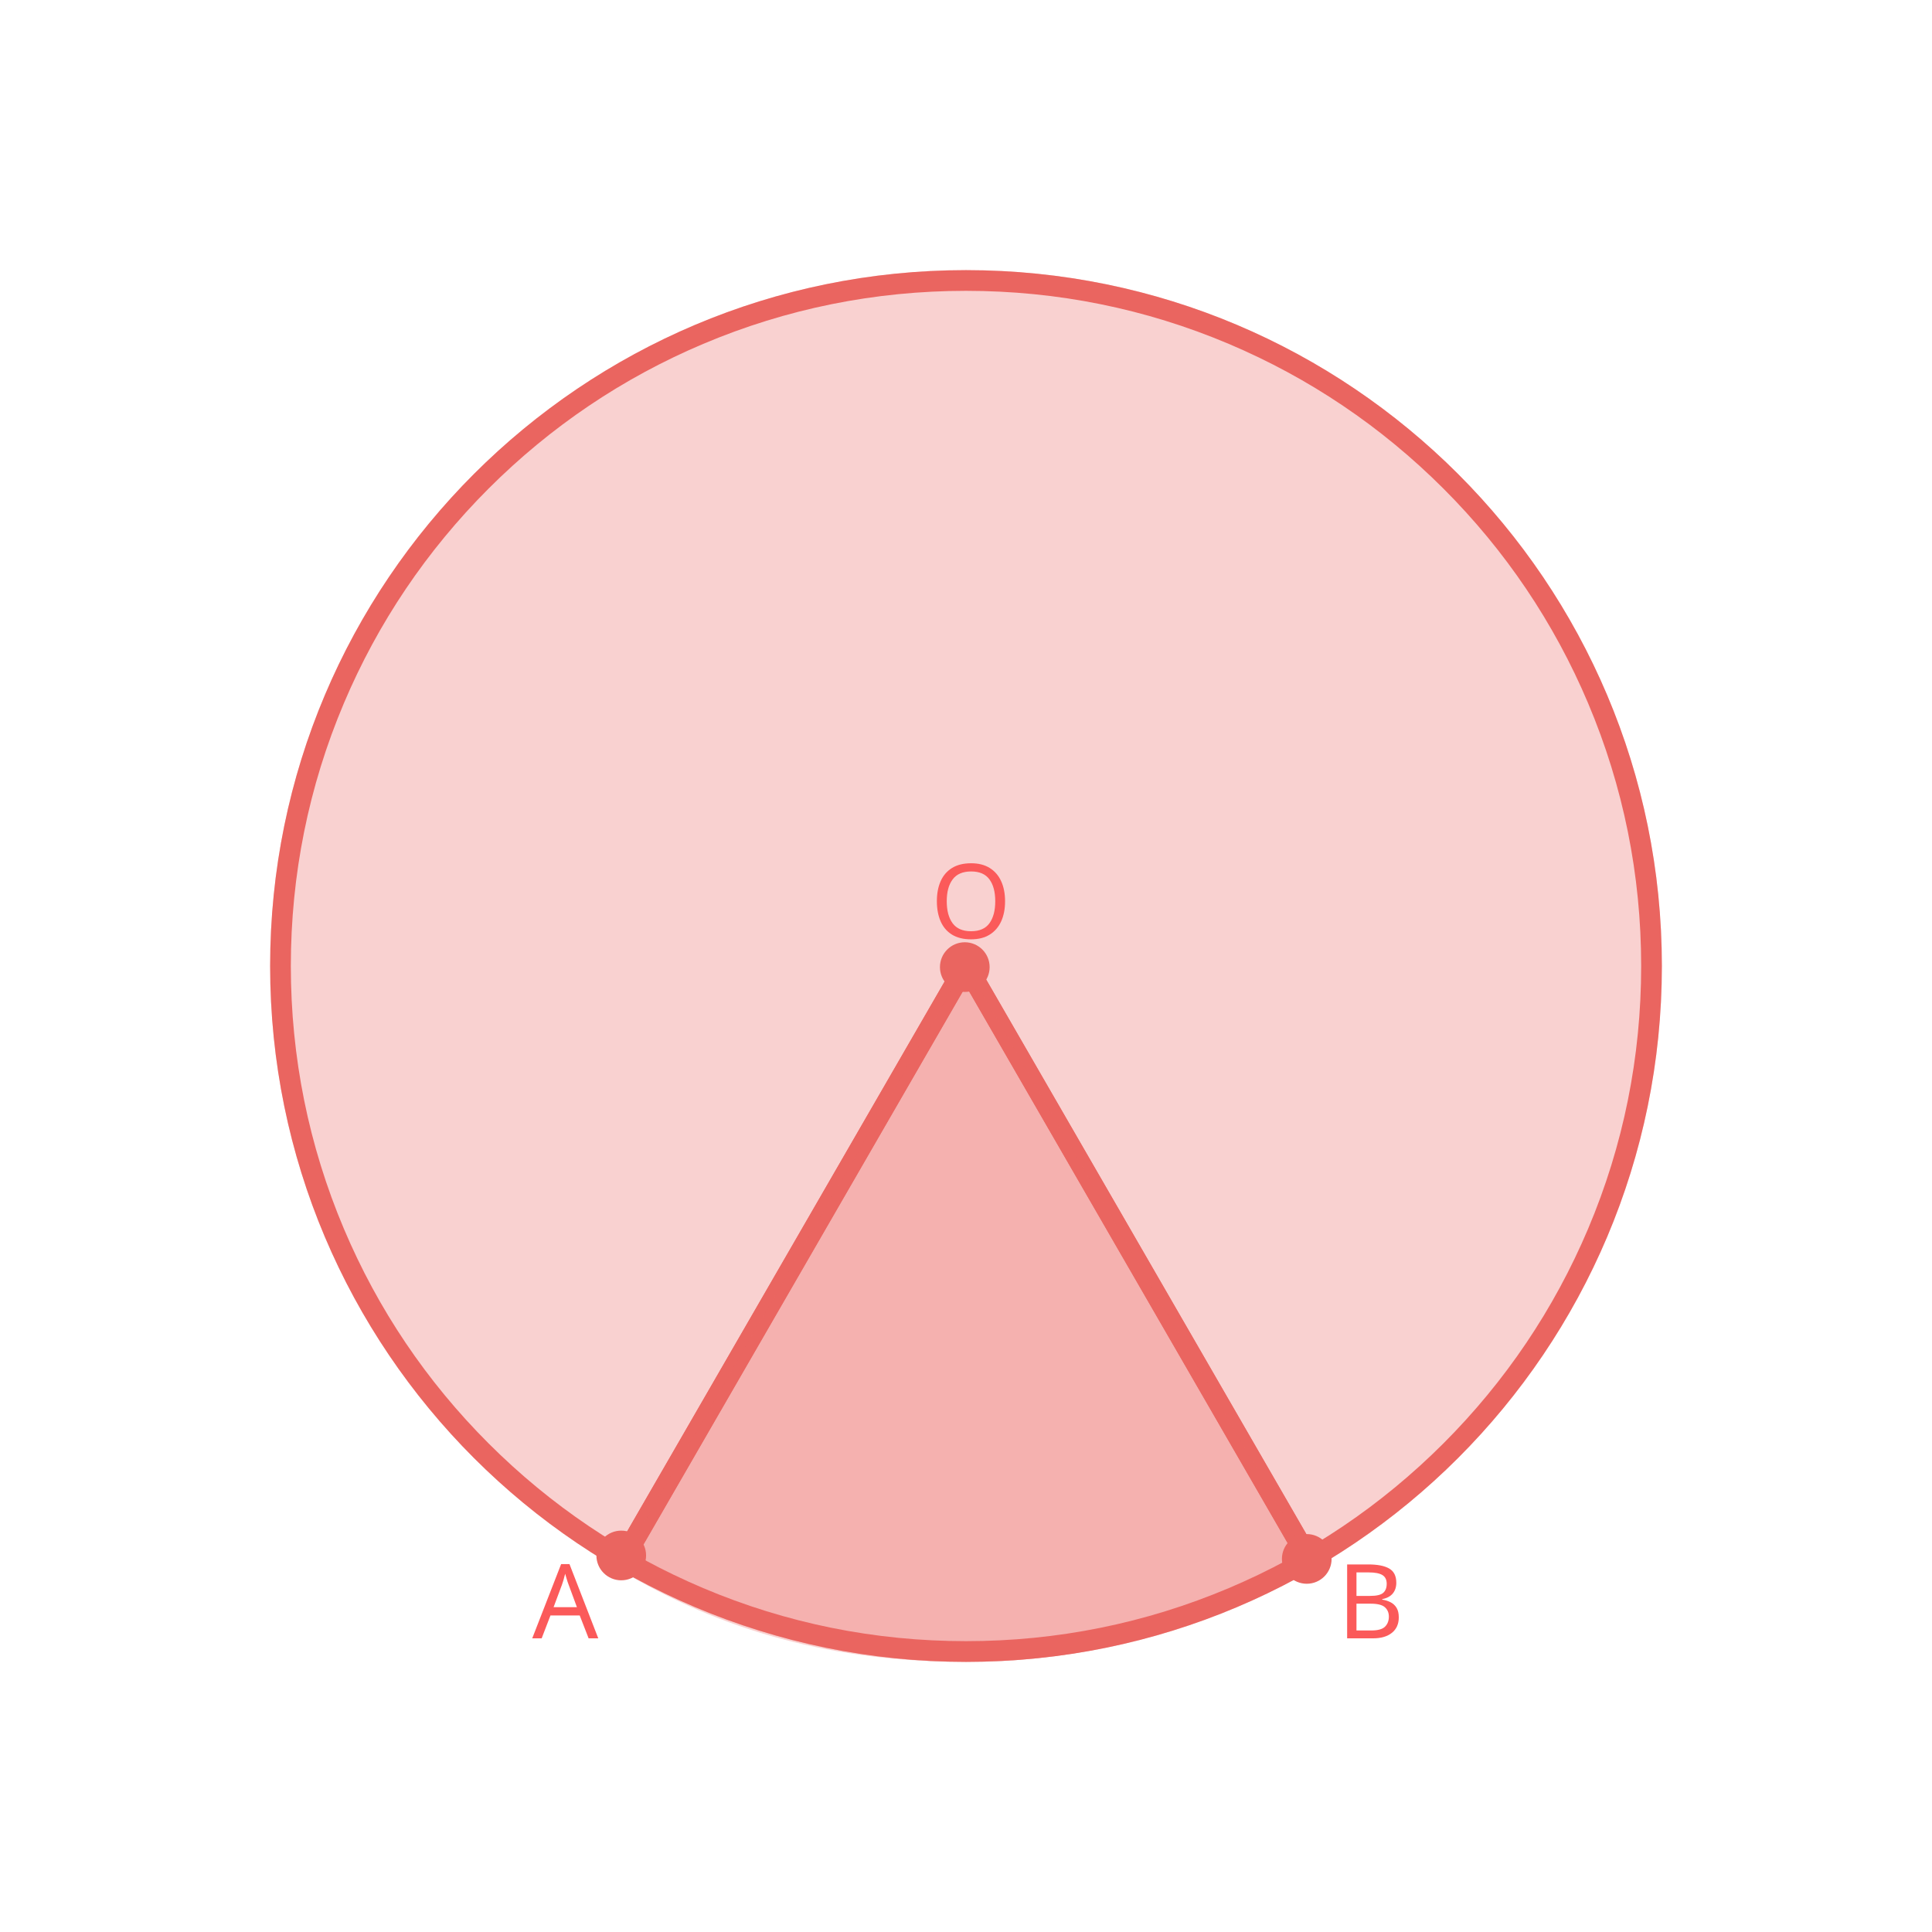
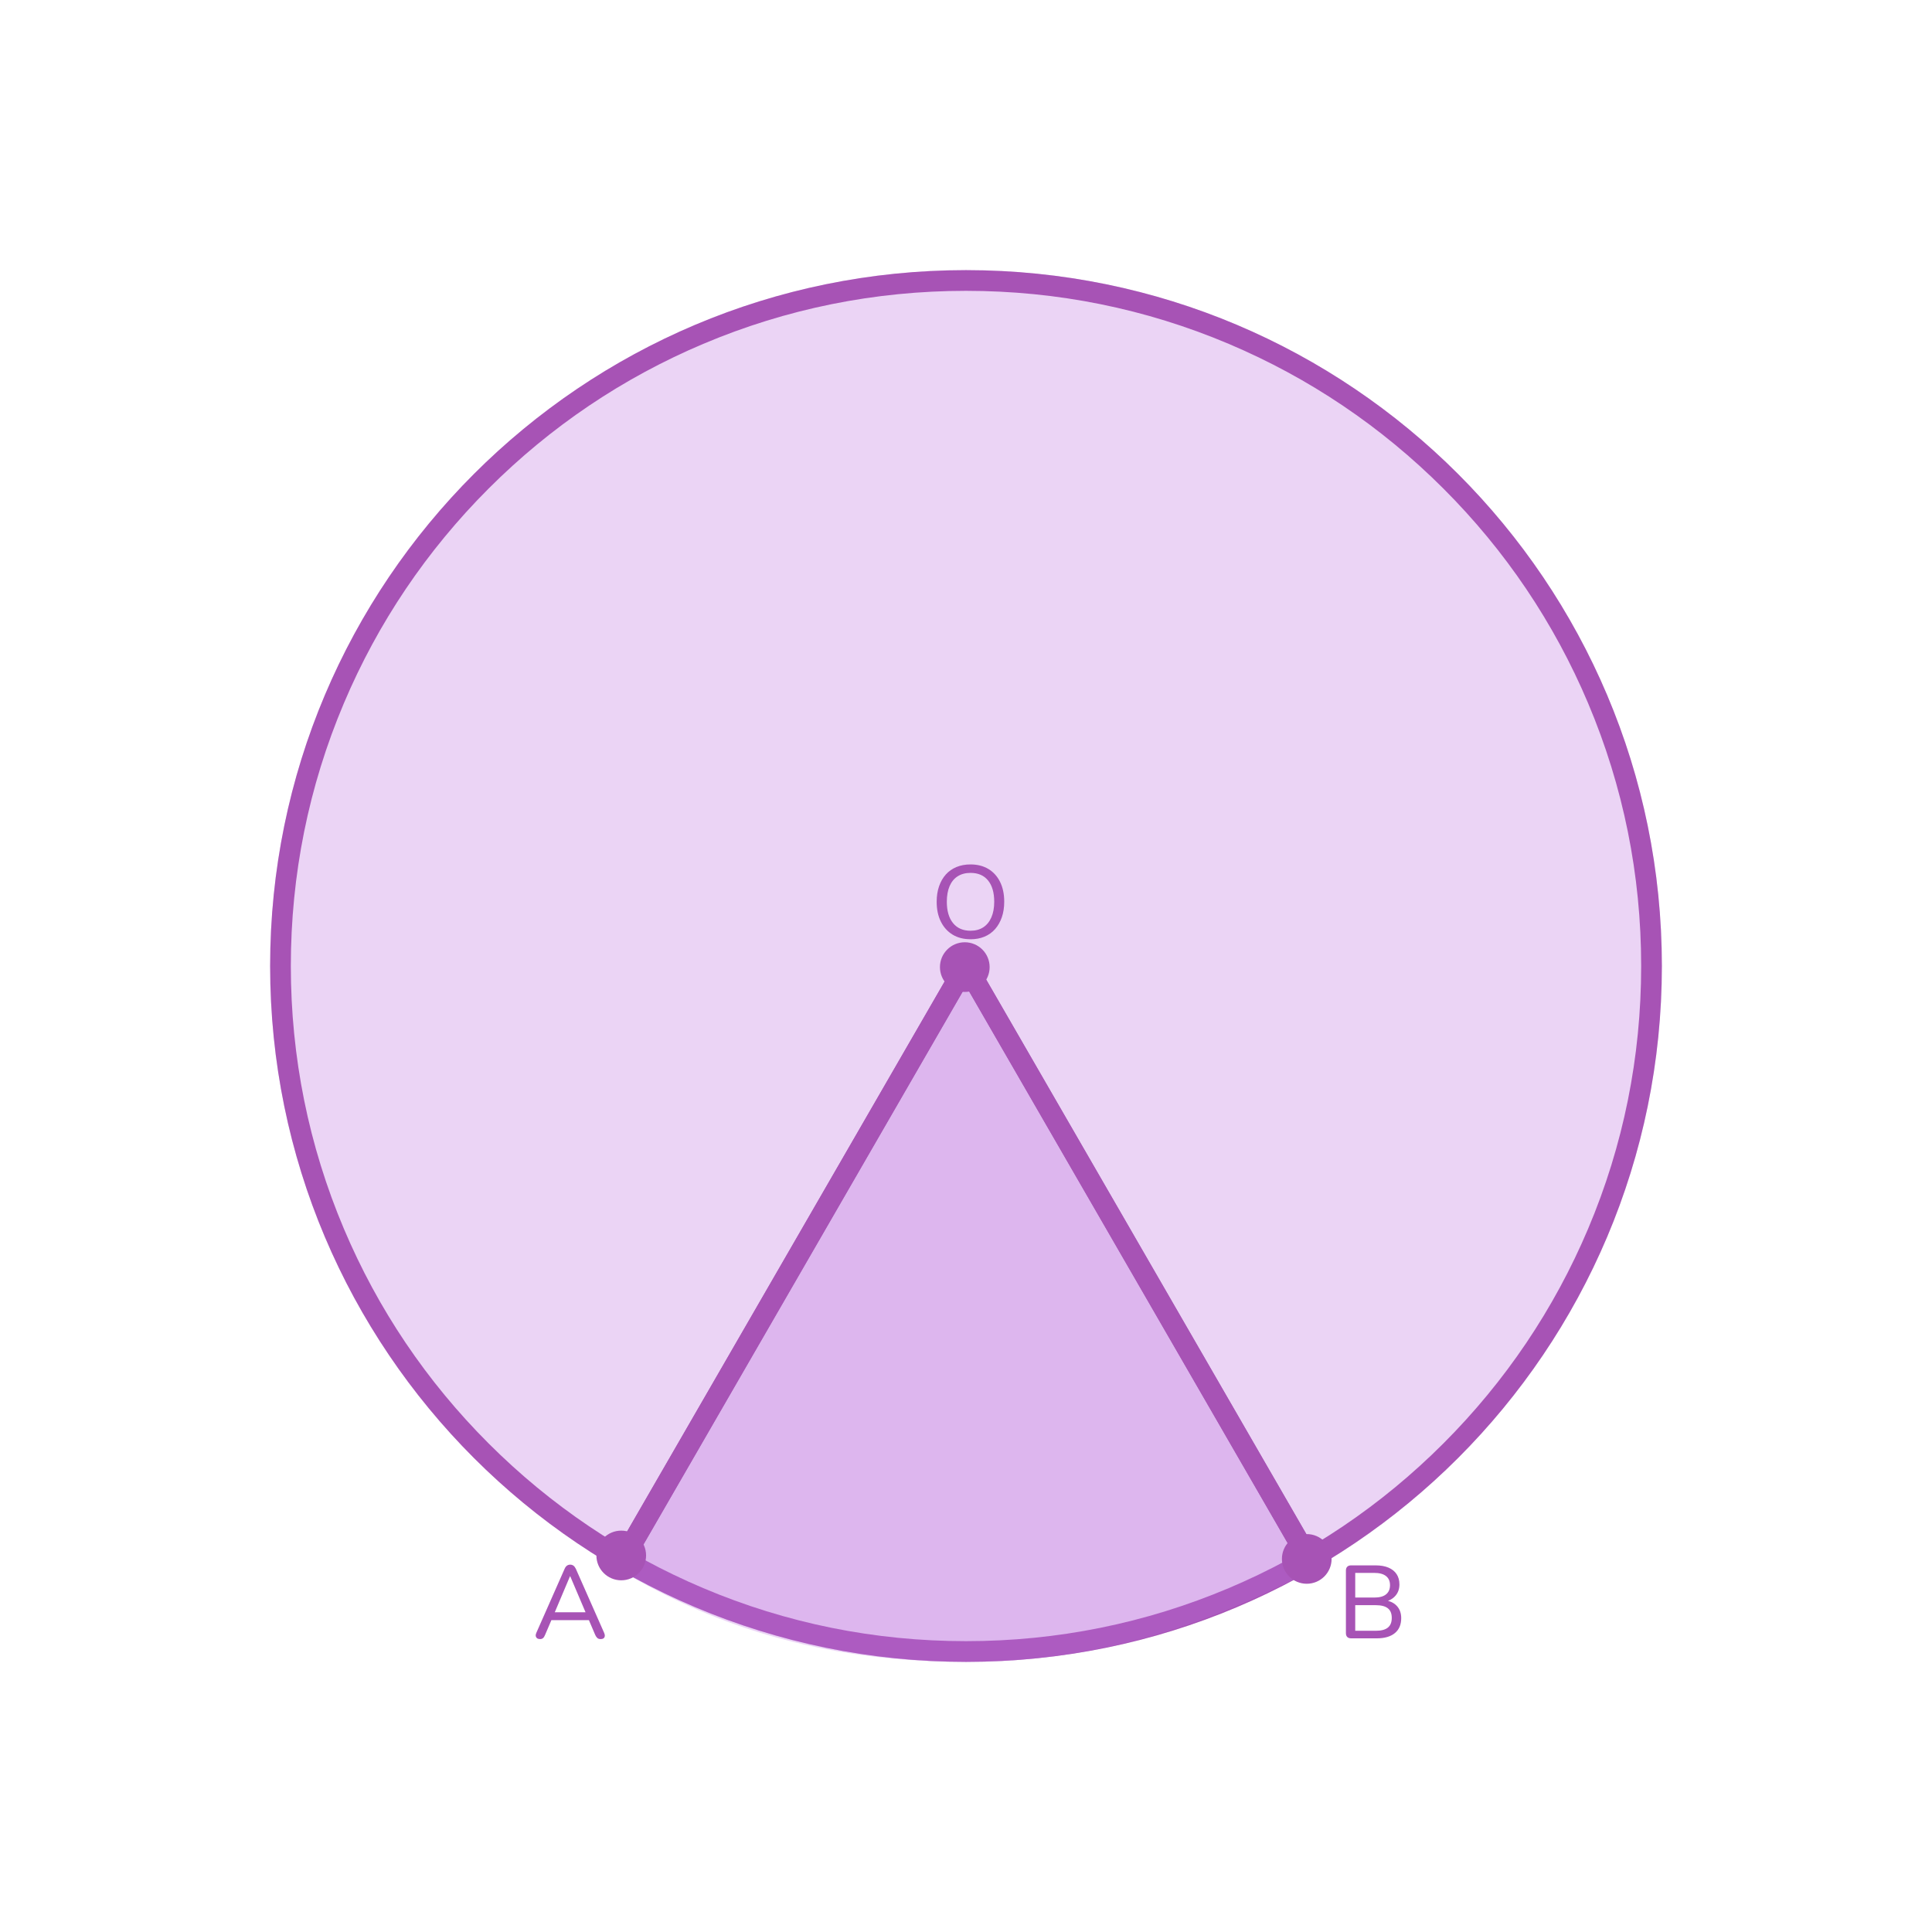
- <svg xmlns="http://www.w3.org/2000/svg" id="design" viewBox="0 0 560 560">
+ <svg xmlns="http://www.w3.org/2000/svg" id="design" width="560" height="560" viewBox="0 0 560 560">
  <defs>
    <style>
-       .cls-1, .cls-2 {
-         fill: #fb5a5a;
-         font-family: Raleway-Medium, Raleway;
-         font-size: 30px;
-         font-weight: 500;
+       .cls-1 {
+         fill: #a753b5;
      }

-       .cls-3, .cls-4 {
-         fill: #ea6560;
-       }
- 
-       .cls-2 {
-         letter-spacing: -.03em;
-       }
- 
-       .cls-5, .cls-4 {
+       .cls-2, .cls-3 {
        opacity: .3;
      }

-       .cls-6 {
+       .cls-4 {
        fill: none;
-         stroke: #ea6560;
+         stroke: #a753b5;
        stroke-linecap: round;
        stroke-linejoin: round;
        stroke-width: 6px;
      }
+ 
+       .cls-5, .cls-3 {
+         fill: #bb70de;
+       }
    </style>
  </defs>
-   <g class="cls-5">
-     <circle class="cls-3" cx="280" cy="280" r="201.7" />
+   <g class="cls-2">
+     <circle class="cls-5" cx="280" cy="280" r="201.7" />
  </g>
-   <polyline class="cls-6" points="379.48 452.1 279.99 279.78 180.54 452.02" />
-   <path class="cls-3" d="M280,84.3c26.42,0,52.05,5.17,76.17,15.38,23.3,9.86,44.23,23.97,62.21,41.94,17.98,17.97,32.09,38.9,41.94,62.21,10.2,24.12,15.38,49.75,15.38,76.17s-5.17,52.05-15.38,76.17c-9.86,23.3-23.97,44.23-41.94,62.21-17.98,17.97-38.9,32.09-62.21,41.94-24.12,10.2-49.75,15.38-76.17,15.38s-52.05-5.17-76.17-15.38c-23.3-9.86-44.23-23.97-62.21-41.94-17.98-17.97-32.09-38.9-41.94-62.21-10.2-24.12-15.38-49.75-15.38-76.17s5.17-52.05,15.38-76.17c9.86-23.3,23.97-44.23,41.94-62.21,17.98-17.97,38.9-32.09,62.21-41.94,24.12-10.2,49.75-15.38,76.17-15.38m0-6c-111.4,0-201.7,90.31-201.7,201.7s90.31,201.7,201.7,201.7,201.7-90.31,201.7-201.7-90.31-201.7-201.7-201.7h0Z" />
-   <polyline class="cls-6" points="379.48 452.1 279.99 279.78 180.86 451.48" />
-   <path class="cls-4" d="M279.99,279.78l-100.96,174.87c30.4,18.37,62.86,27.06,100.97,27.06s70.29-10.59,100.95-27.04l-100.97-174.88Z" />
-   <text class="cls-2" transform="translate(154.27 474.88)">
-     <tspan x="0" y="0">A</tspan>
-   </text>
-   <text class="cls-1" transform="translate(387.57 474.88)">
-     <tspan x="0" y="0">B</tspan>
-   </text>
-   <text class="cls-1" transform="translate(269.73 271.97)">
-     <tspan x="0" y="0">O</tspan>
-   </text>
-   <circle class="cls-3" cx="279.65" cy="280.32" r="7.2" />
-   <circle class="cls-3" cx="180.07" cy="450.86" r="7.2" />
-   <circle class="cls-3" cx="378.77" cy="451.86" r="7.2" />
+   <path class="cls-1" d="M280,84.3c26.42,0,52.05,5.17,76.17,15.38,23.3,9.86,44.23,23.97,62.21,41.94s32.09,38.9,41.94,62.21c10.2,24.12,15.38,49.75,15.38,76.17s-5.17,52.05-15.38,76.17c-9.86,23.3-23.97,44.23-41.94,62.21s-38.9,32.09-62.21,41.94c-24.12,10.2-49.75,15.38-76.17,15.38s-52.05-5.17-76.17-15.38c-23.3-9.86-44.23-23.97-62.21-41.94-17.97-17.97-32.09-38.9-41.94-62.21-10.2-24.12-15.38-49.75-15.38-76.17s5.17-52.05,15.38-76.17c9.86-23.3,23.97-44.23,41.94-62.21,17.97-17.97,38.9-32.09,62.21-41.94,24.12-10.2,49.75-15.38,76.17-15.38m0-6c-111.4,0-201.7,90.31-201.7,201.7s90.31,201.7,201.7,201.7,201.7-90.31,201.7-201.7-90.31-201.7-201.7-201.7h0Z" />
+   <path class="cls-3" d="M279.99,279.78l-100.96,174.87c30.4,18.37,62.86,27.06,100.97,27.06s70.29-10.59,100.95-27.04l-100.97-174.88Z" />
+   <polyline class="cls-4" points="379.48 452.1 279.99 279.78 180.54 452.02" />
+   <polyline class="cls-4" points="379.48 452.1 279.99 279.78 180.86 451.48" />
+   <path class="cls-1" d="M156.52,475.09c-.36,0-.65-.08-.85-.24-.21-.16-.33-.38-.38-.66-.04-.28,.02-.59,.18-.93l8.19-18.54c.18-.42,.41-.72,.69-.92,.28-.19,.59-.28,.93-.28s.65,.1,.92,.28c.27,.19,.5,.5,.71,.92l8.19,18.54c.16,.34,.23,.66,.2,.95-.03,.29-.15,.51-.35,.66-.2,.15-.48,.23-.84,.23-.4,0-.72-.1-.96-.31-.24-.21-.45-.51-.63-.92l-2.13-4.98,1.29,.72h-12.84l1.29-.72-2.13,4.98c-.18,.44-.38,.76-.6,.94-.22,.19-.51,.29-.87,.29Zm8.7-18.21l-4.68,11.07-.72-.63h10.86l-.69,.63-4.71-11.07h-.06Z" />
+   <path class="cls-1" d="M391.62,474.88c-.48,0-.85-.13-1.11-.39-.26-.26-.39-.63-.39-1.11v-18.15c0-.48,.13-.85,.39-1.11,.26-.26,.63-.39,1.11-.39h7.11c1.46,0,2.71,.22,3.74,.66,1.03,.44,1.81,1.07,2.35,1.89,.54,.82,.81,1.81,.81,2.97,0,1.3-.38,2.39-1.14,3.27-.76,.88-1.8,1.47-3.12,1.77v-.45c1.48,.18,2.65,.73,3.5,1.64,.85,.91,1.28,2.1,1.28,3.55,0,1.88-.62,3.33-1.84,4.33-1.23,1.01-2.97,1.52-5.21,1.52h-7.47Zm1.2-11.82h5.49c1.52,0,2.67-.3,3.43-.92,.77-.61,1.16-1.5,1.16-2.66s-.38-2.04-1.16-2.65c-.77-.61-1.92-.92-3.43-.92h-5.49v7.14Zm0,9.63h5.97c1.56,0,2.72-.3,3.48-.92,.76-.61,1.14-1.54,1.14-2.81s-.38-2.19-1.14-2.79c-.76-.6-1.92-.9-3.48-.9h-5.97v7.41Z" />
+   <path class="cls-1" d="M281.31,272.24c-2,0-3.73-.44-5.19-1.33-1.46-.89-2.6-2.15-3.41-3.78-.81-1.63-1.21-3.54-1.21-5.74,0-1.66,.23-3.15,.69-4.49,.46-1.33,1.11-2.47,1.96-3.42,.85-.95,1.88-1.67,3.09-2.17,1.21-.5,2.56-.75,4.06-.75,2,0,3.73,.44,5.19,1.32,1.46,.88,2.59,2.13,3.39,3.75,.8,1.62,1.2,3.53,1.2,5.73,0,1.66-.23,3.16-.69,4.5-.46,1.34-1.12,2.49-1.96,3.45-.85,.96-1.88,1.69-3.08,2.19-1.2,.5-2.55,.75-4.05,.75Zm0-2.46c1.44,0,2.67-.33,3.69-.99,1.02-.66,1.8-1.62,2.35-2.88,.55-1.26,.83-2.77,.83-4.53,0-2.66-.6-4.72-1.79-6.18-1.19-1.46-2.89-2.19-5.08-2.19-1.44,0-2.68,.33-3.71,.98-1.03,.65-1.81,1.6-2.35,2.85s-.81,2.77-.81,4.54c0,2.64,.6,4.7,1.8,6.18,1.2,1.48,2.89,2.22,5.07,2.22Z" />
+   <circle class="cls-1" cx="279.65" cy="280.32" r="7.2" />
+   <circle class="cls-1" cx="180.07" cy="450.86" r="7.2" />
+   <circle class="cls-1" cx="378.77" cy="451.86" r="7.2" />
</svg>
